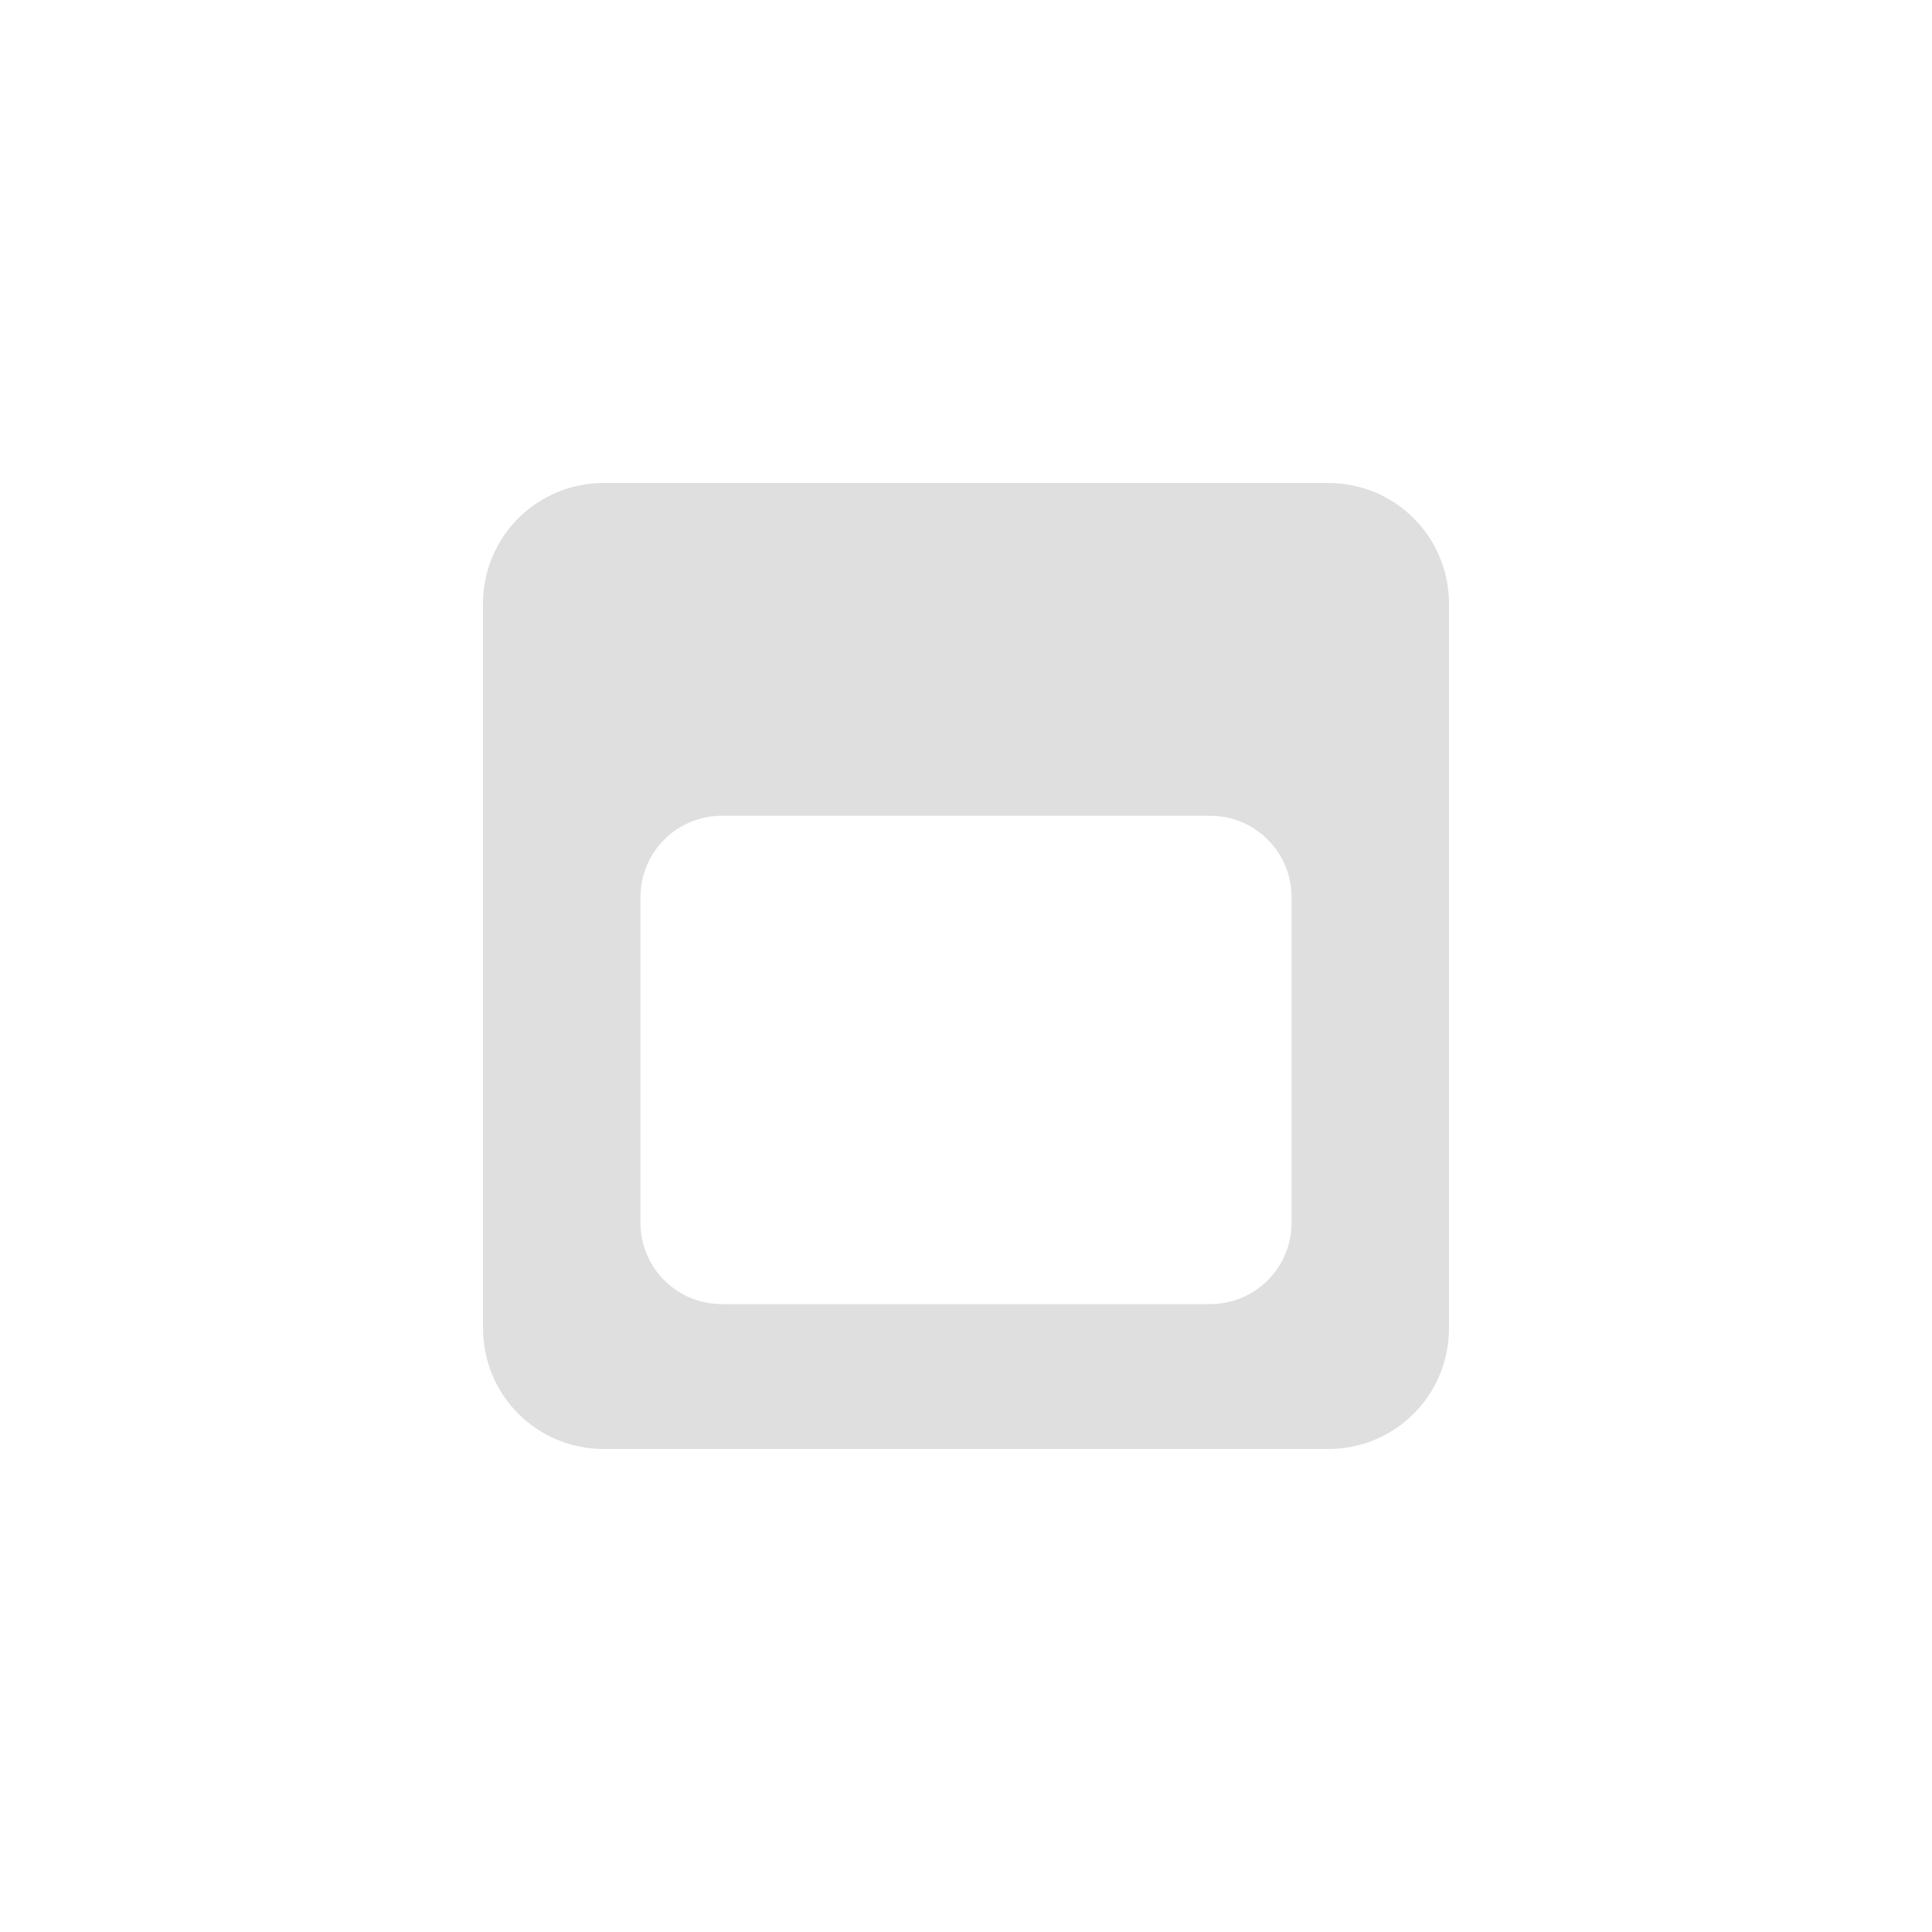
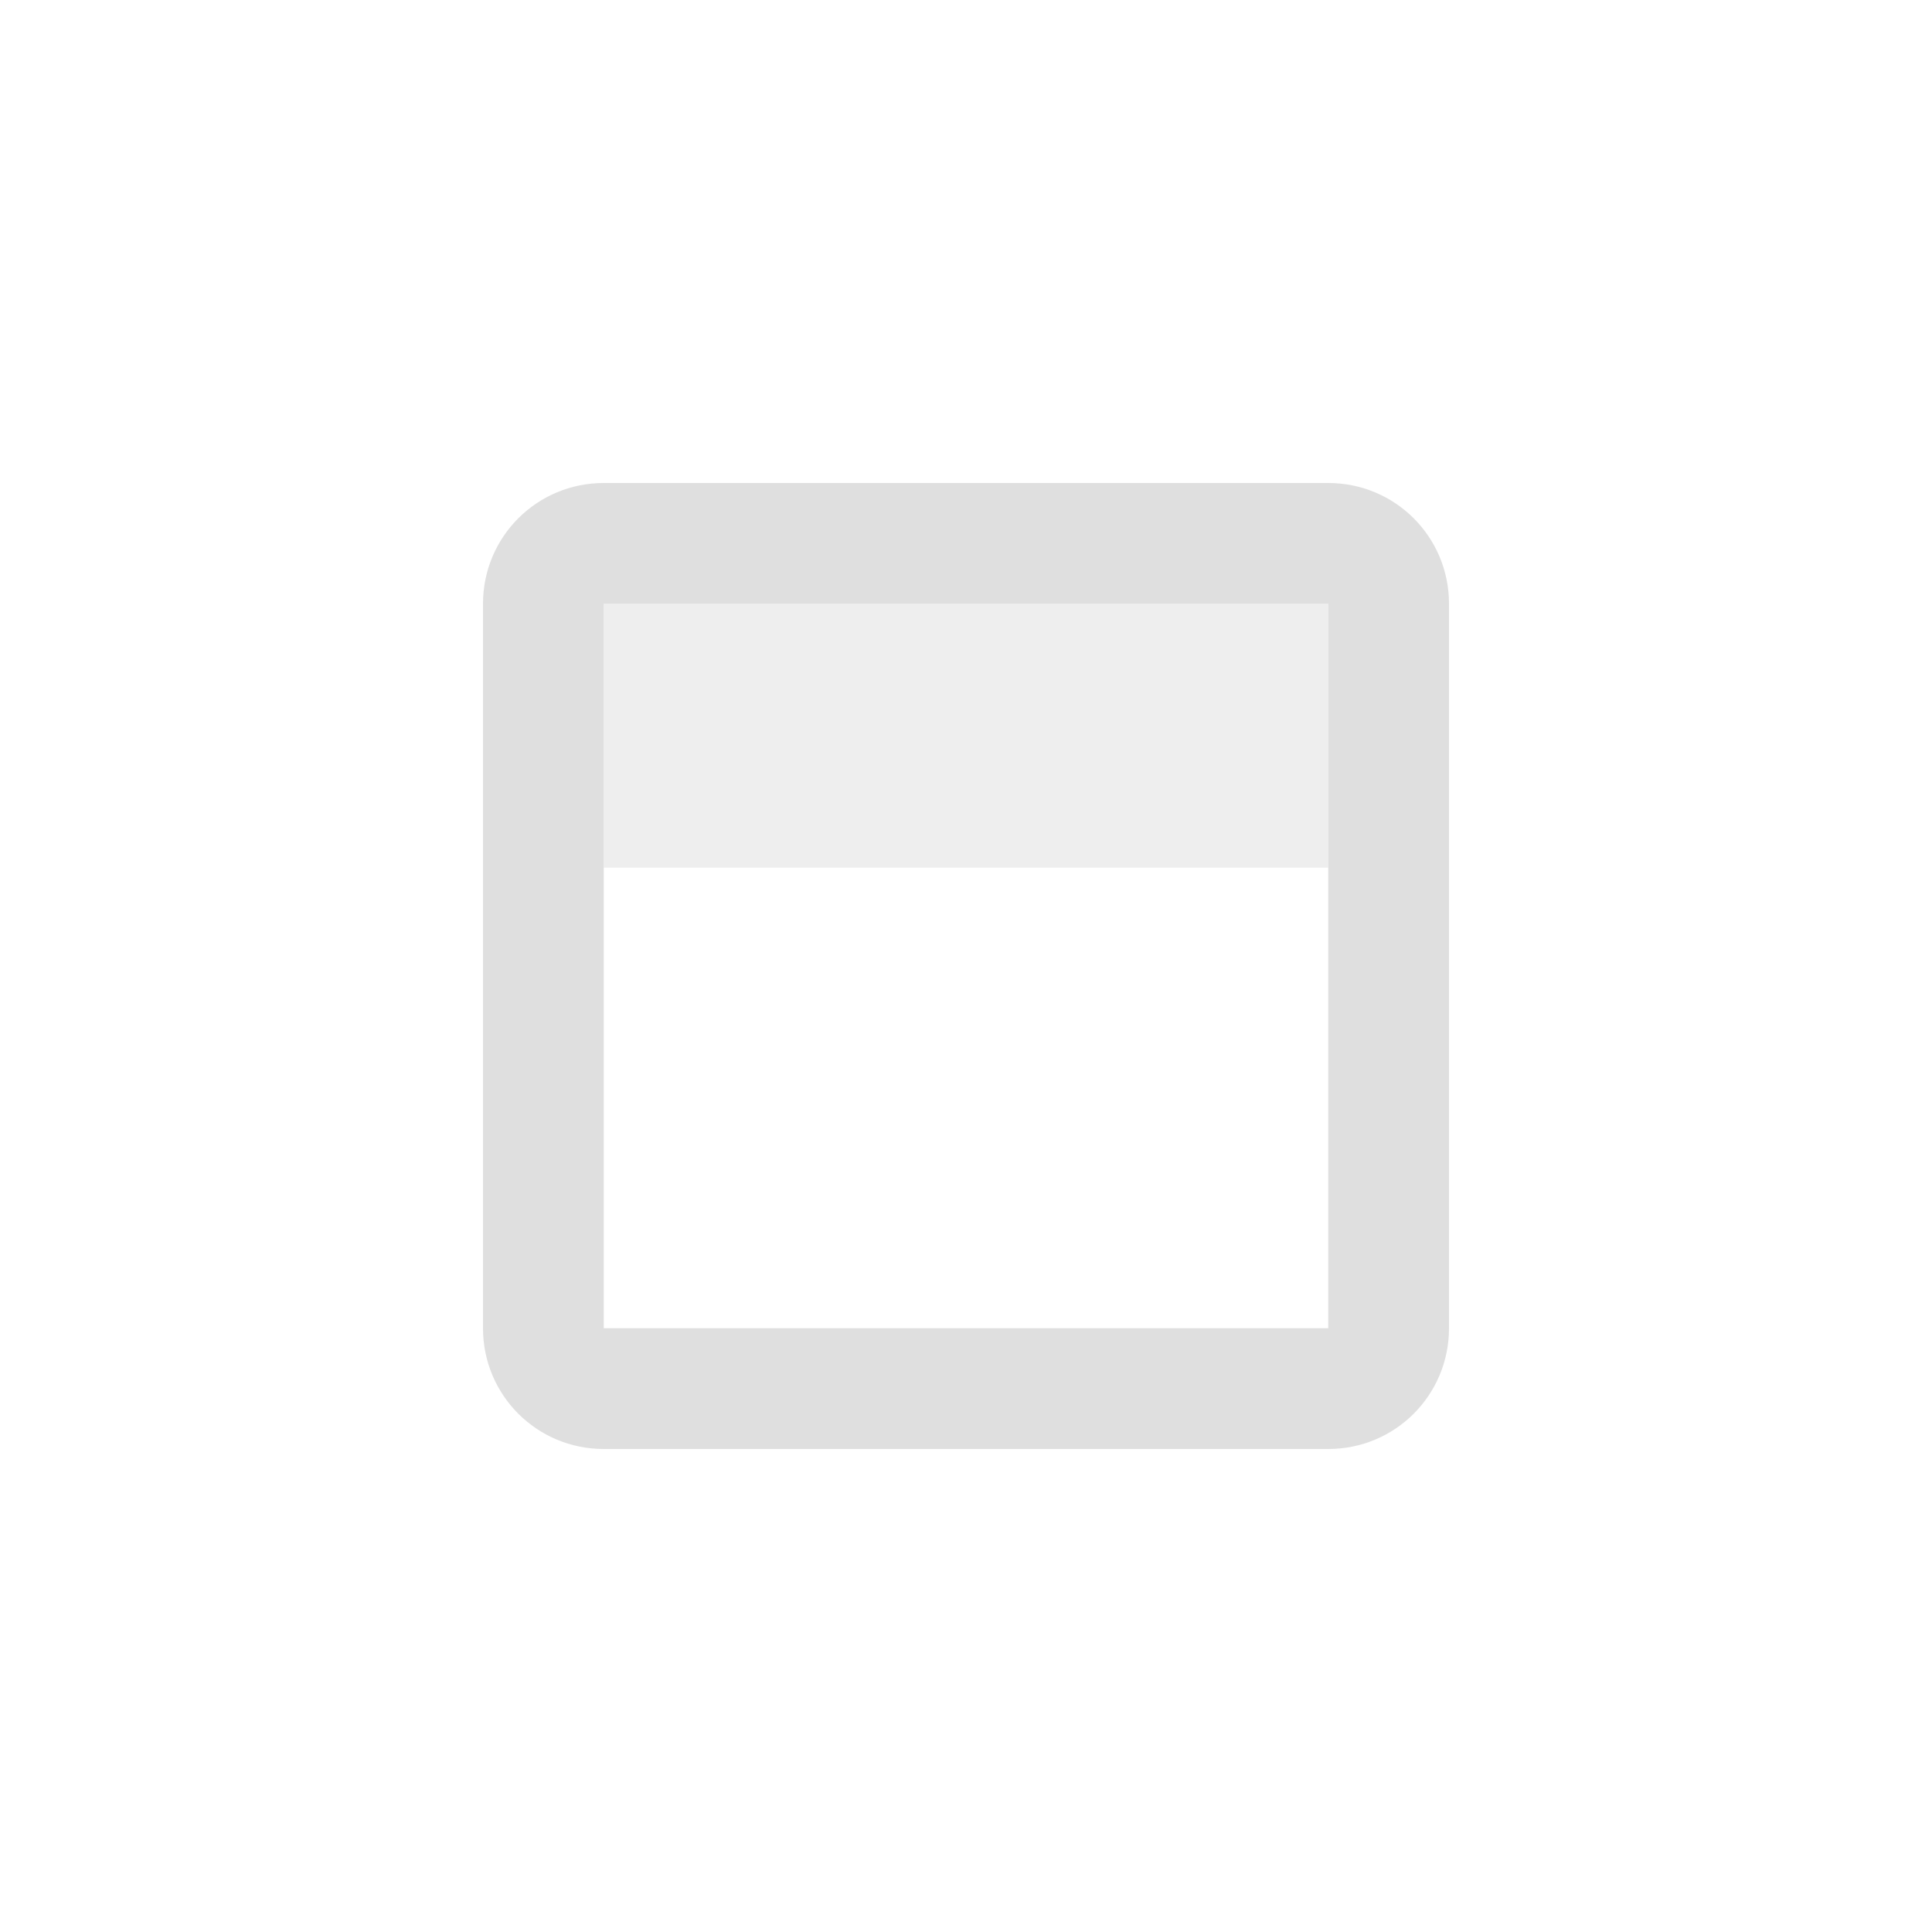
<svg xmlns="http://www.w3.org/2000/svg" style="clip-rule:evenodd;fill-rule:evenodd;stroke-linejoin:round;stroke-miterlimit:2" version="1.1" viewBox="0 0 16 16">
-   <path d="m5 4c-0.554 0-1 0.446-1 1v6c0 0.554 0.446 1 1 1h6c0.554 0 1-0.446 1-1v-6c0-0.554-0.446-1-1-1h-6zm0.978 2.756h4.044c0.373 0 0.674 0.301 0.674 0.674v2.696c0 0.373-0.301 0.674-0.674 0.674h-4.044c-0.373 0-0.674-0.301-0.674-0.674v-2.696c0-0.373 0.301-0.674 0.674-0.674z" style="fill-rule:nonzero;fill:rgb(223,223,223)" />
+   <path d="m5 4c-0.554 0-1 0.446-1 1v6c0 0.554 0.446 1 1 1h6c0.554 0 1-0.446 1-1v-6c0-0.554-0.446-1-1-1h-6zm0 1v6h6v-6h-6z" style="fill:rgb(223,223,223)" />
+   <rect x="5" y="5" width="6" height="2.186" style="fill-opacity:.5;fill:rgb(223,223,223)" />
</svg>
